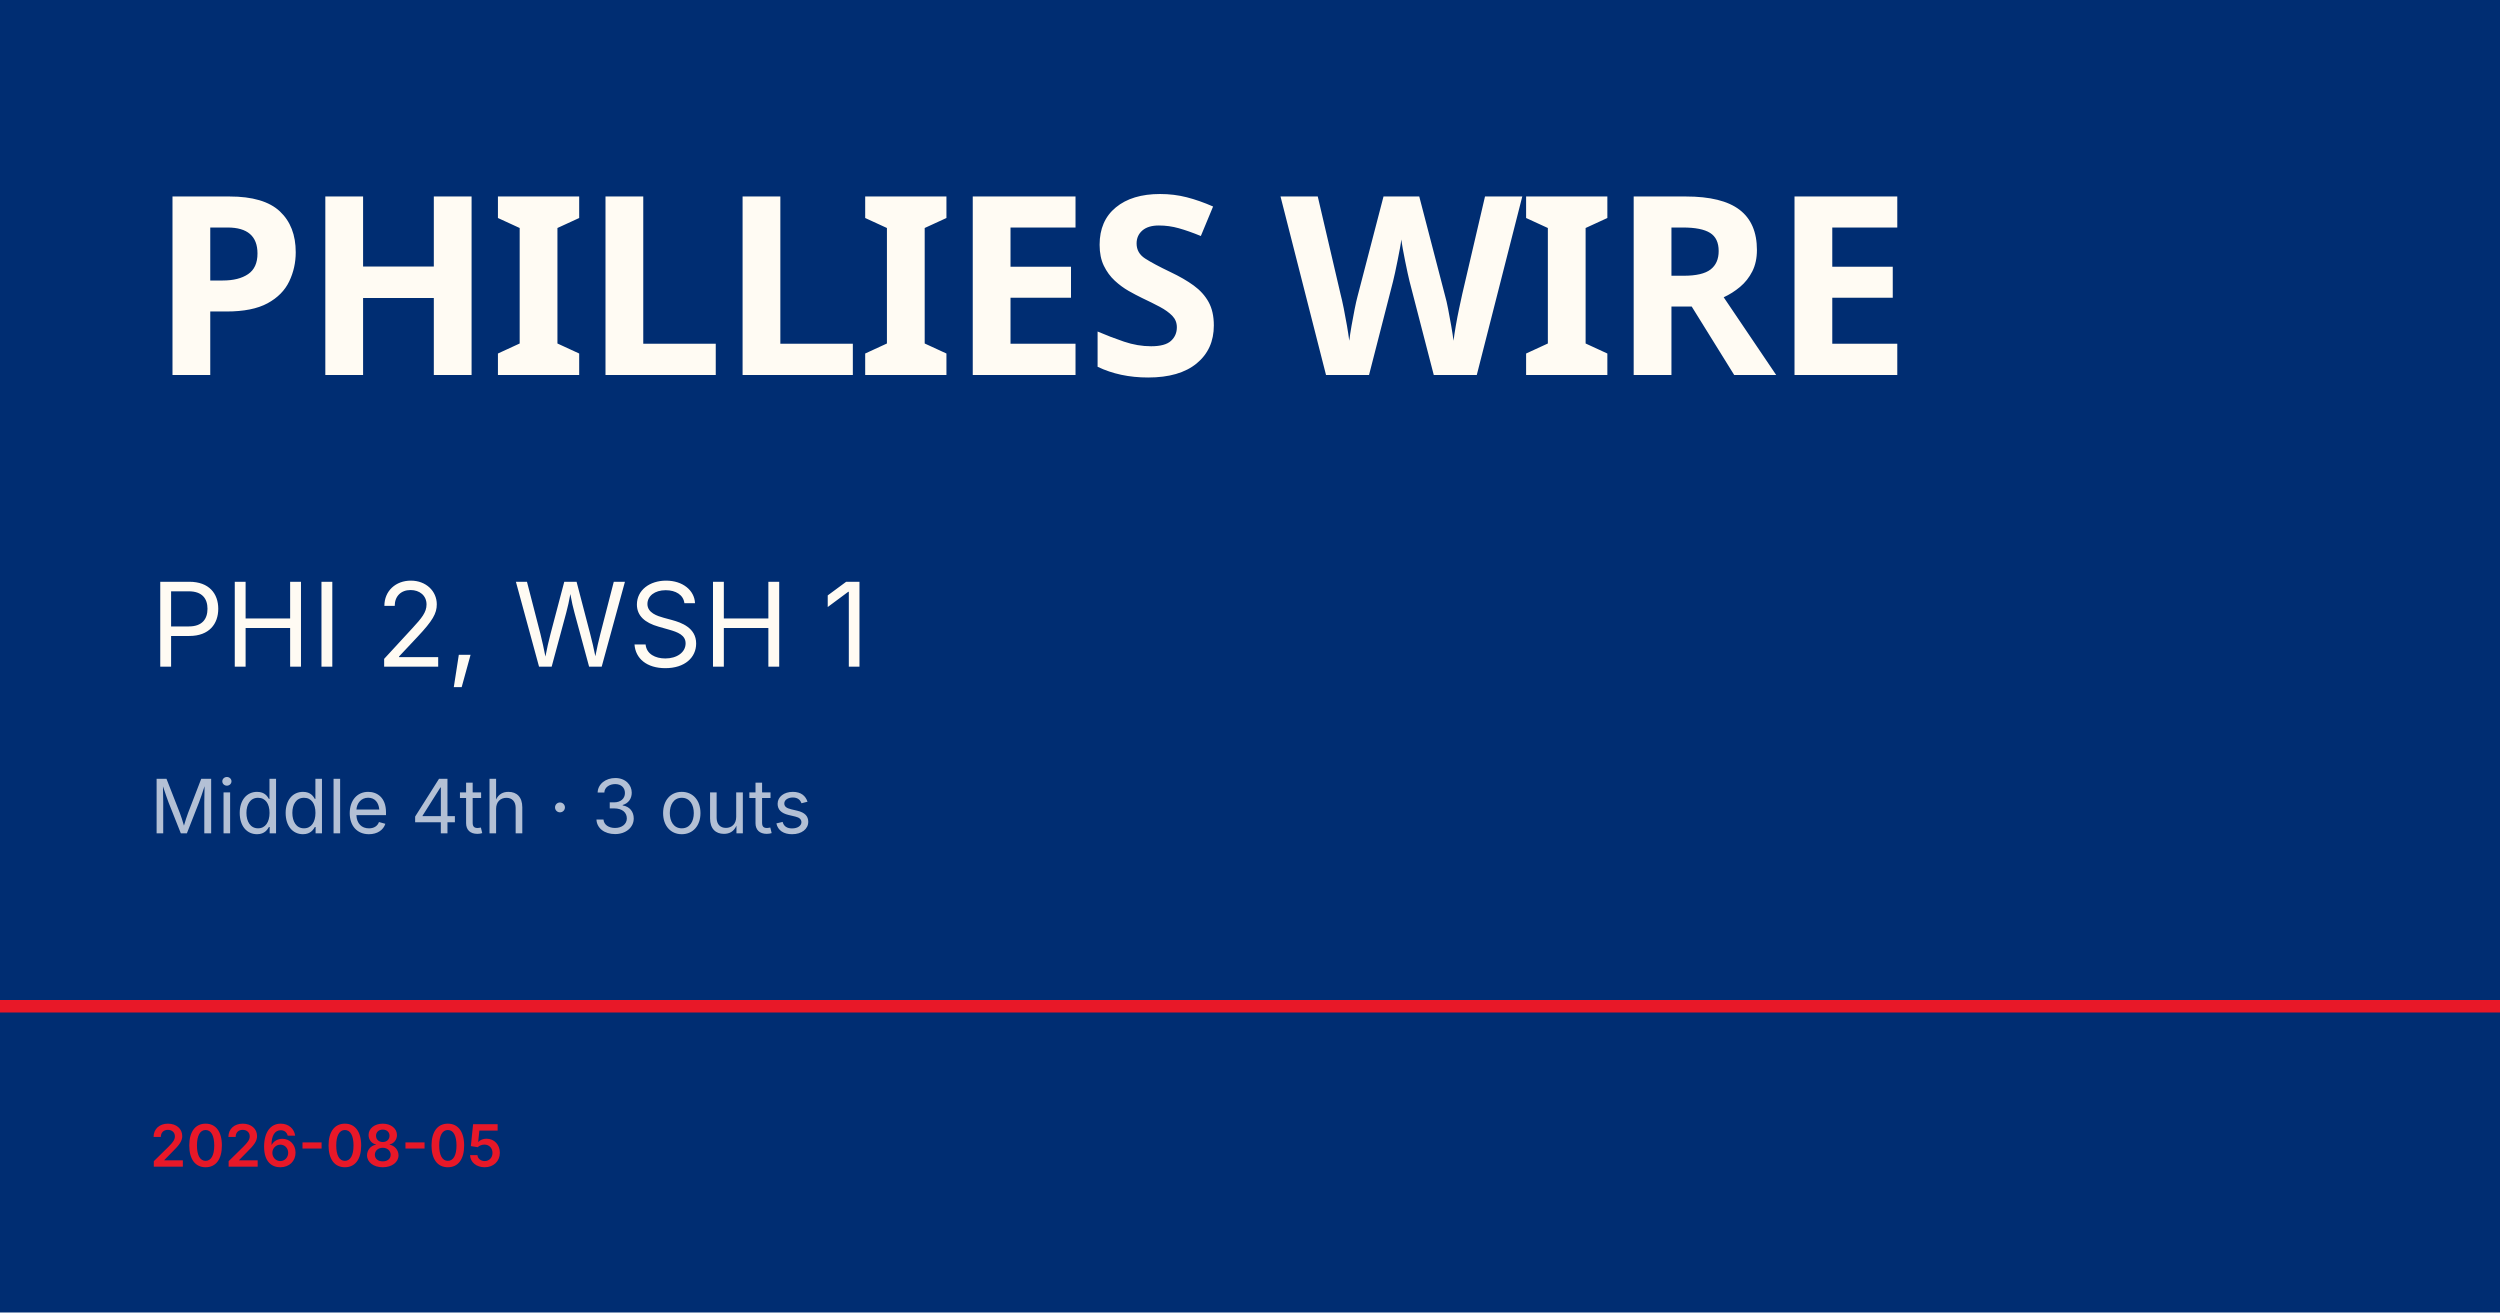
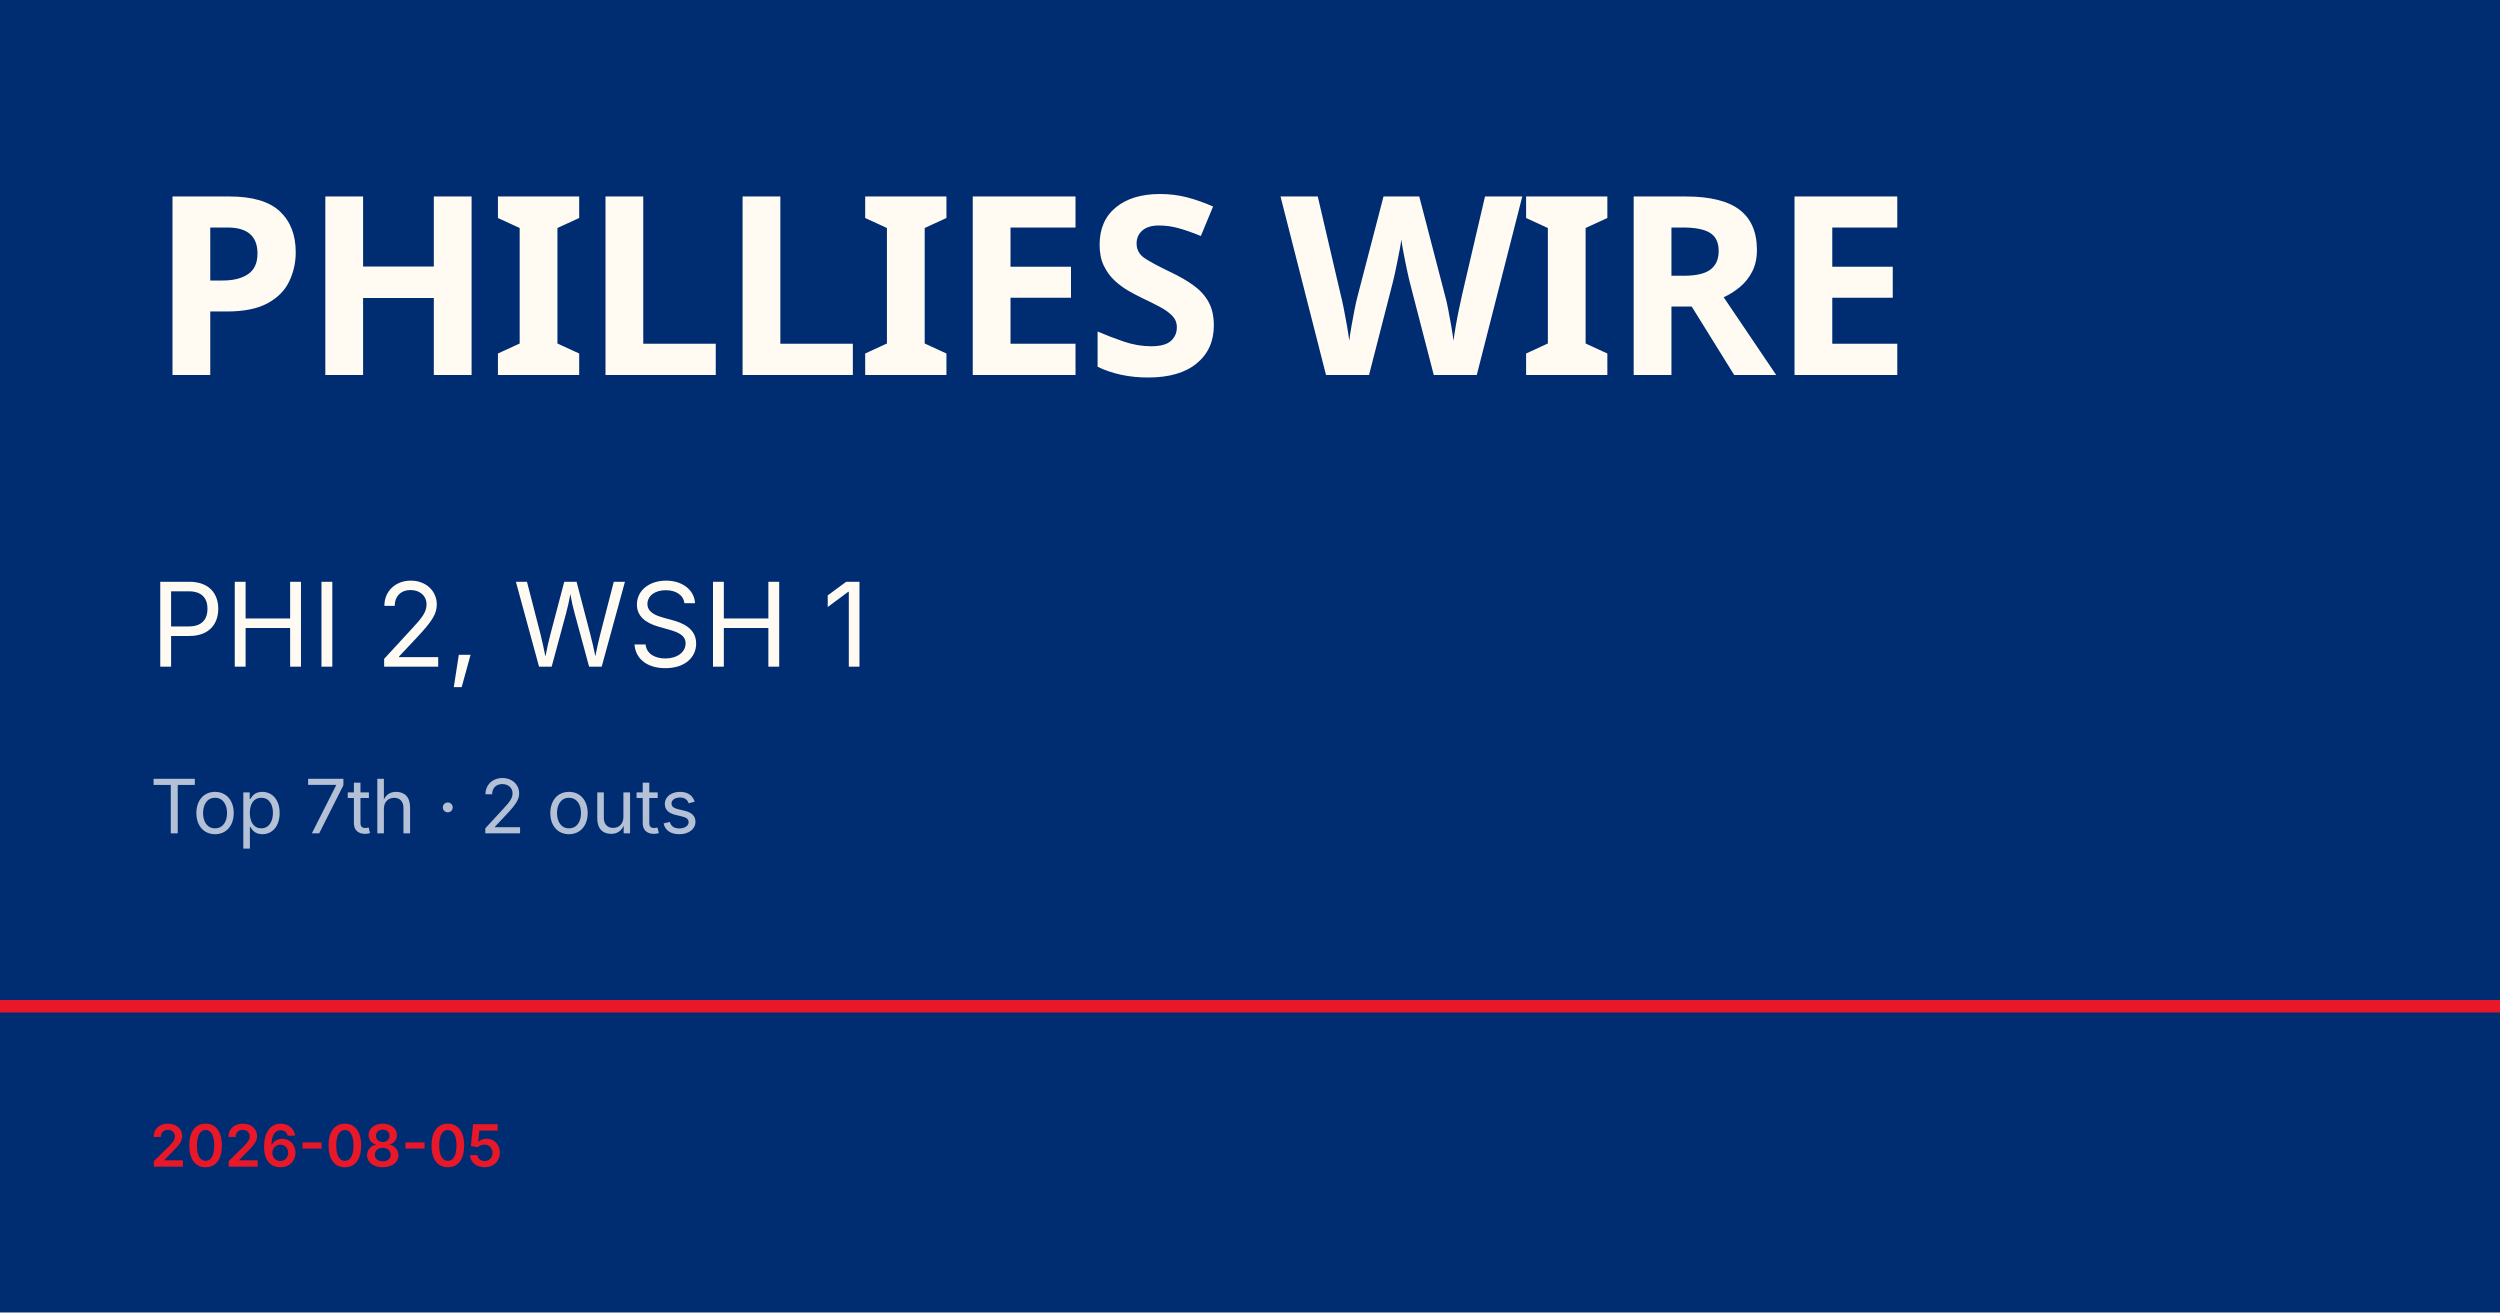
<svg xmlns="http://www.w3.org/2000/svg" viewBox="0 0 1200 630">
  <rect width="1200" height="630" fill="#002d72" />
  <rect y="480" width="1200" height="6" fill="#e81828" />
  <text x="72" y="180" font-family="Barlow Condensed, Impact, sans-serif" font-size="120" font-weight="900" fill="#fffbf3" letter-spacing="-2">PHILLIES WIRE</text>
  <text x="72" y="320" font-family="Inter, Helvetica, sans-serif" font-size="56" fill="#fffbf3">PHI 2, WSH 1</text>
-   <text x="72" y="400" font-family="Inter, Helvetica, sans-serif" font-size="36" fill="rgba(255,255,255,0.7)">Middle 4th · 3 outs</text>
+   <text x="72" y="400" font-family="Inter, Helvetica, sans-serif" font-size="36" fill="rgba(255,255,255,0.7)">Top 7th · 2 outs</text>
  <text x="72" y="560" font-family="Inter, Helvetica, sans-serif" font-size="28" fill="#e81828" font-weight="600">2026-08-05</text>
</svg>
